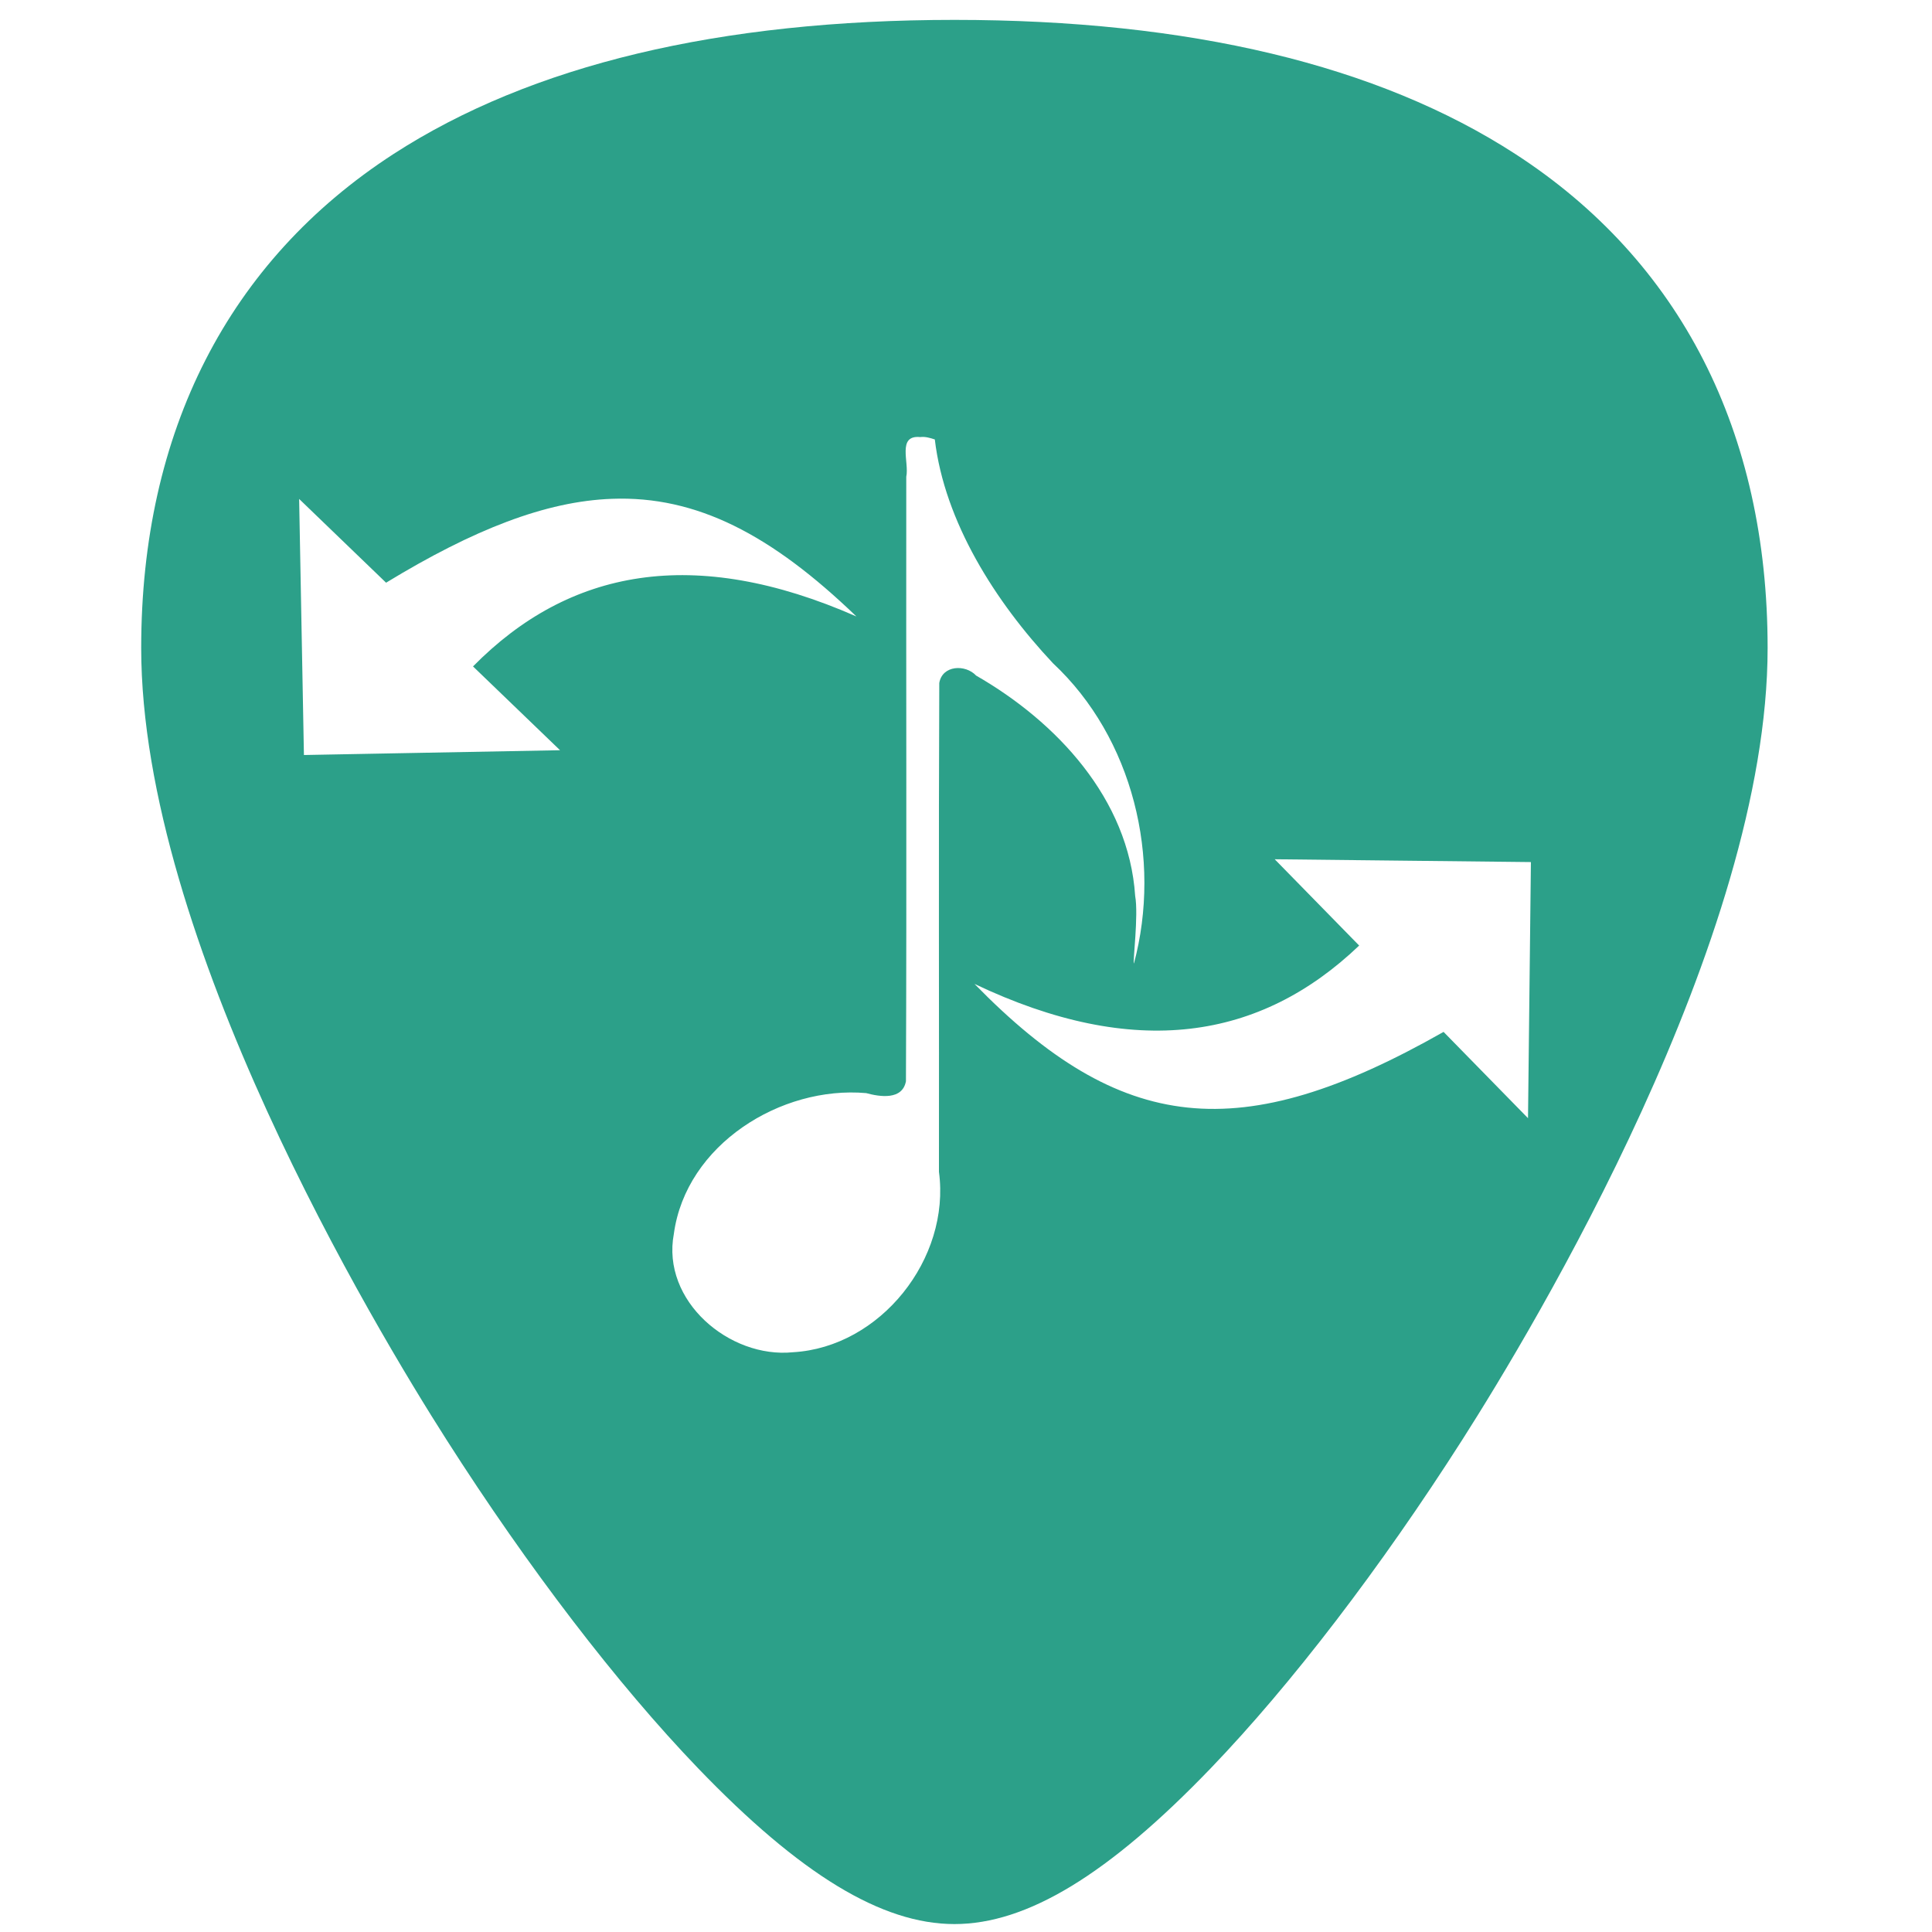
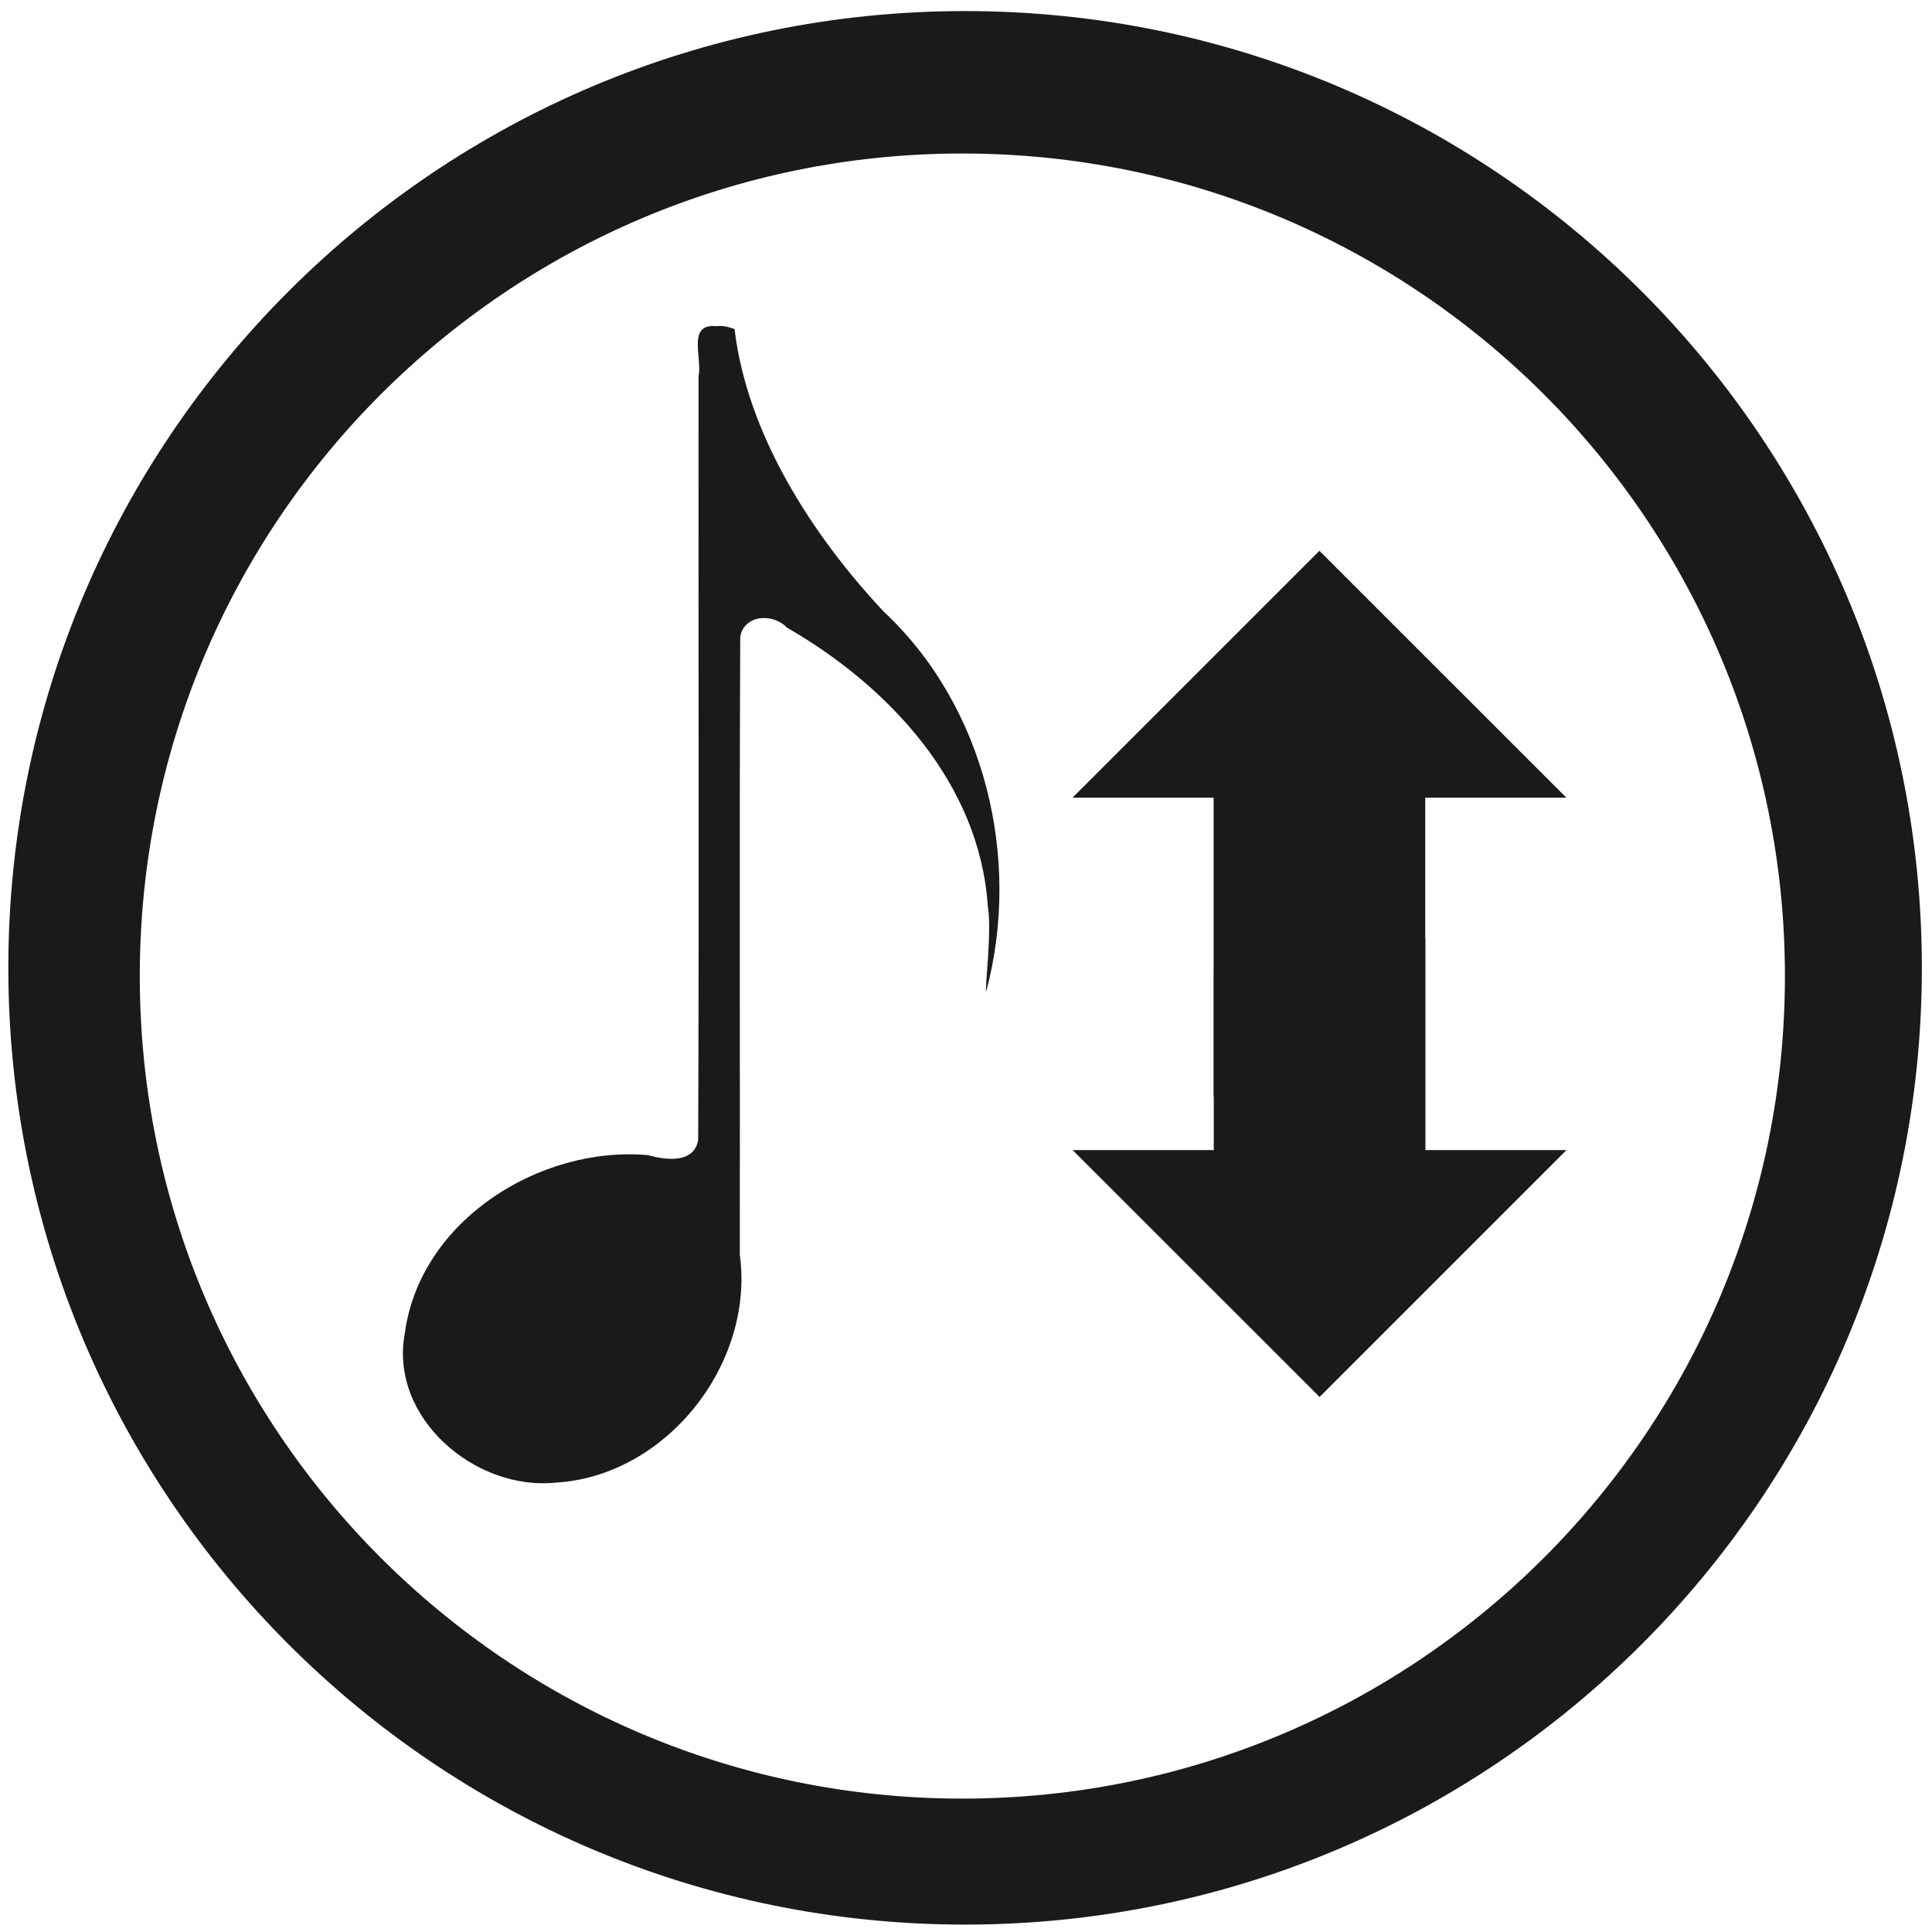
- <svg xmlns="http://www.w3.org/2000/svg" xmlns:xlink="http://www.w3.org/1999/xlink" version="1.1" id="Capa_1" x="0px" y="0px" viewBox="0 0 48 48" xml:space="preserve" width="48" height="48">
-   <defs id="defs39">
-     <linearGradient x1="-83.757" y1="-7.838" x2="-92.223" y2="27.521" id="linearGradient5588" xlink:href="#linearGradient3202" gradientUnits="userSpaceOnUse" gradientTransform="matrix(0.5857566,-0.140767,0.1402401,0.5879573,74.30778,0.1578927)" />
-     <linearGradient id="linearGradient3202">
-       <stop id="stop3204" style="stop-color:white;stop-opacity:1" offset="0" />
-       <stop id="stop3206" style="stop-color:#d3eefc;stop-opacity:1" offset="1" />
-     </linearGradient>
-   </defs>
-   <path style="fill:#2ca089;stroke-width:0.092" d="M 23.713 0.494 C 17.879 0.494 13.191 1.615 9.777 3.826 C 5.676 6.484 3.508 10.728 3.508 16.098 C 3.508 23.324 9.314 32.983 11.094 35.771 C 13.125 38.955 15.344 41.851 17.34 43.928 C 19.882 46.572 21.908 47.803 23.713 47.803 C 25.518 47.803 27.542 46.572 30.084 43.928 C 32.08 41.851 34.298 38.955 36.33 35.771 C 38.11 32.983 43.916 23.324 43.916 16.098 C 43.916 10.728 41.75 6.484 37.648 3.826 C 34.235 1.615 29.546 0.494 23.713 0.494 z M 22.863 10.859 C 22.989 10.843 23.108 10.88 23.225 10.918 C 23.468 12.964 24.729 14.953 26.16 16.477 C 28.149 18.335 28.871 21.33 28.172 23.939 C 28.138 23.917 28.29 22.737 28.203 22.26 C 28.044 19.845 26.249 17.932 24.252 16.785 C 23.984 16.498 23.41 16.525 23.336 16.969 C 23.318 21.016 23.333 25.066 23.328 29.113 C 23.619 31.272 21.873 33.472 19.701 33.596 C 18.123 33.756 16.427 32.321 16.742 30.652 C 17.044 28.438 19.402 26.971 21.52 27.158 C 21.858 27.25 22.418 27.339 22.508 26.863 C 22.528 21.858 22.51 16.85 22.516 11.844 C 22.594 11.489 22.281 10.802 22.863 10.859 z M 15.199 12.393 C 17.307 12.313 19.167 13.284 21.277 15.316 C 17.239 13.542 14.135 14.138 11.752 16.557 L 13.914 18.639 L 7.551 18.758 L 7.432 12.396 L 9.592 14.477 C 11.77 13.151 13.56 12.454 15.199 12.393 z M 31.67 21.348 L 38.035 21.418 L 37.963 27.781 L 35.865 25.637 C 30.798 28.515 27.852 28.17 24.211 24.445 C 28.194 26.34 31.313 25.838 33.768 23.492 L 31.67 21.348 z " id="path2" />
-   <g id="g6" transform="translate(0,-464)">
- </g>
-   <g id="g8" transform="translate(0,-464)">
- </g>
-   <g id="g10" transform="translate(0,-464)">
- </g>
-   <g id="g12" transform="translate(0,-464)">
- </g>
-   <g id="g14" transform="translate(0,-464)">
- </g>
-   <g id="g16" transform="translate(0,-464)">
- </g>
-   <g id="g18" transform="translate(0,-464)">
- </g>
-   <g id="g20" transform="translate(0,-464)">
- </g>
-   <g id="g22" transform="translate(0,-464)">
- </g>
-   <g id="g24" transform="translate(0,-464)">
- </g>
-   <g id="g26" transform="translate(0,-464)">
- </g>
-   <g id="g28" transform="translate(0,-464)">
- </g>
-   <g id="g30" transform="translate(0,-464)">
- </g>
-   <g id="g32" transform="translate(0,-464)">
- </g>
-   <g id="g34" transform="translate(0,-464)">
- </g>
+ <svg xmlns="http://www.w3.org/2000/svg" width="48" height="48" viewBox="0 0 12.7 12.7" version="1.1" id="svg829">
+   <defs id="defs823" />
+   <g id="layer1" transform="translate(0,-284.3)">
+     <path style="fill:#1a1a1a;fill-opacity:1;stroke-width:0.525" d="M 23.979 0.275 A 23.771 23.771 0 0 0 0.207 24.047 A 23.771 23.771 0 0 0 23.979 47.816 A 23.771 23.771 0 0 0 47.748 24.047 A 23.771 23.771 0 0 0 23.979 0.275 z M 23.91 3.814 A 20.436 20.436 0 0 1 44.346 24.25 A 20.436 20.436 0 0 1 23.91 44.686 A 20.436 20.436 0 0 1 3.473 24.25 A 20.436 20.436 0 0 1 23.91 3.814 z M 17.795 8.102 L 17.795 8.104 C 17.059 8.031 17.454 8.9 17.355 9.348 C 17.348 15.674 17.371 22.001 17.346 28.326 C 17.232 28.928 16.524 28.814 16.096 28.699 C 13.42 28.462 10.44 30.317 10.059 33.115 C 9.66 35.224 11.804 37.038 13.799 36.836 C 16.544 36.679 18.748 33.897 18.381 31.17 C 18.387 26.055 18.368 20.939 18.391 15.824 C 18.484 15.264 19.21 15.229 19.549 15.592 C 22.072 17.041 24.34 19.459 24.541 22.51 C 24.651 23.113 24.459 24.614 24.502 24.633 C 25.385 21.335 24.474 17.549 21.961 15.201 C 20.153 13.275 18.557 10.762 18.25 8.176 C 18.103 8.12 17.954 8.086 17.795 8.102 z M 32.781 13.684 L 26.646 19.818 L 30.152 19.818 L 30.152 24.195 L 30.15 24.195 L 30.15 27.25 L 30.156 27.25 L 30.156 28.574 L 26.65 28.574 L 32.785 34.707 L 38.918 28.574 L 35.414 28.574 L 35.414 23.316 L 35.41 23.316 L 35.41 19.818 L 38.916 19.818 L 32.781 13.684 z " transform="matrix(0.2645833,0,0,0.2645833,0,284.3)" id="path834" />
+   </g>
</svg>
